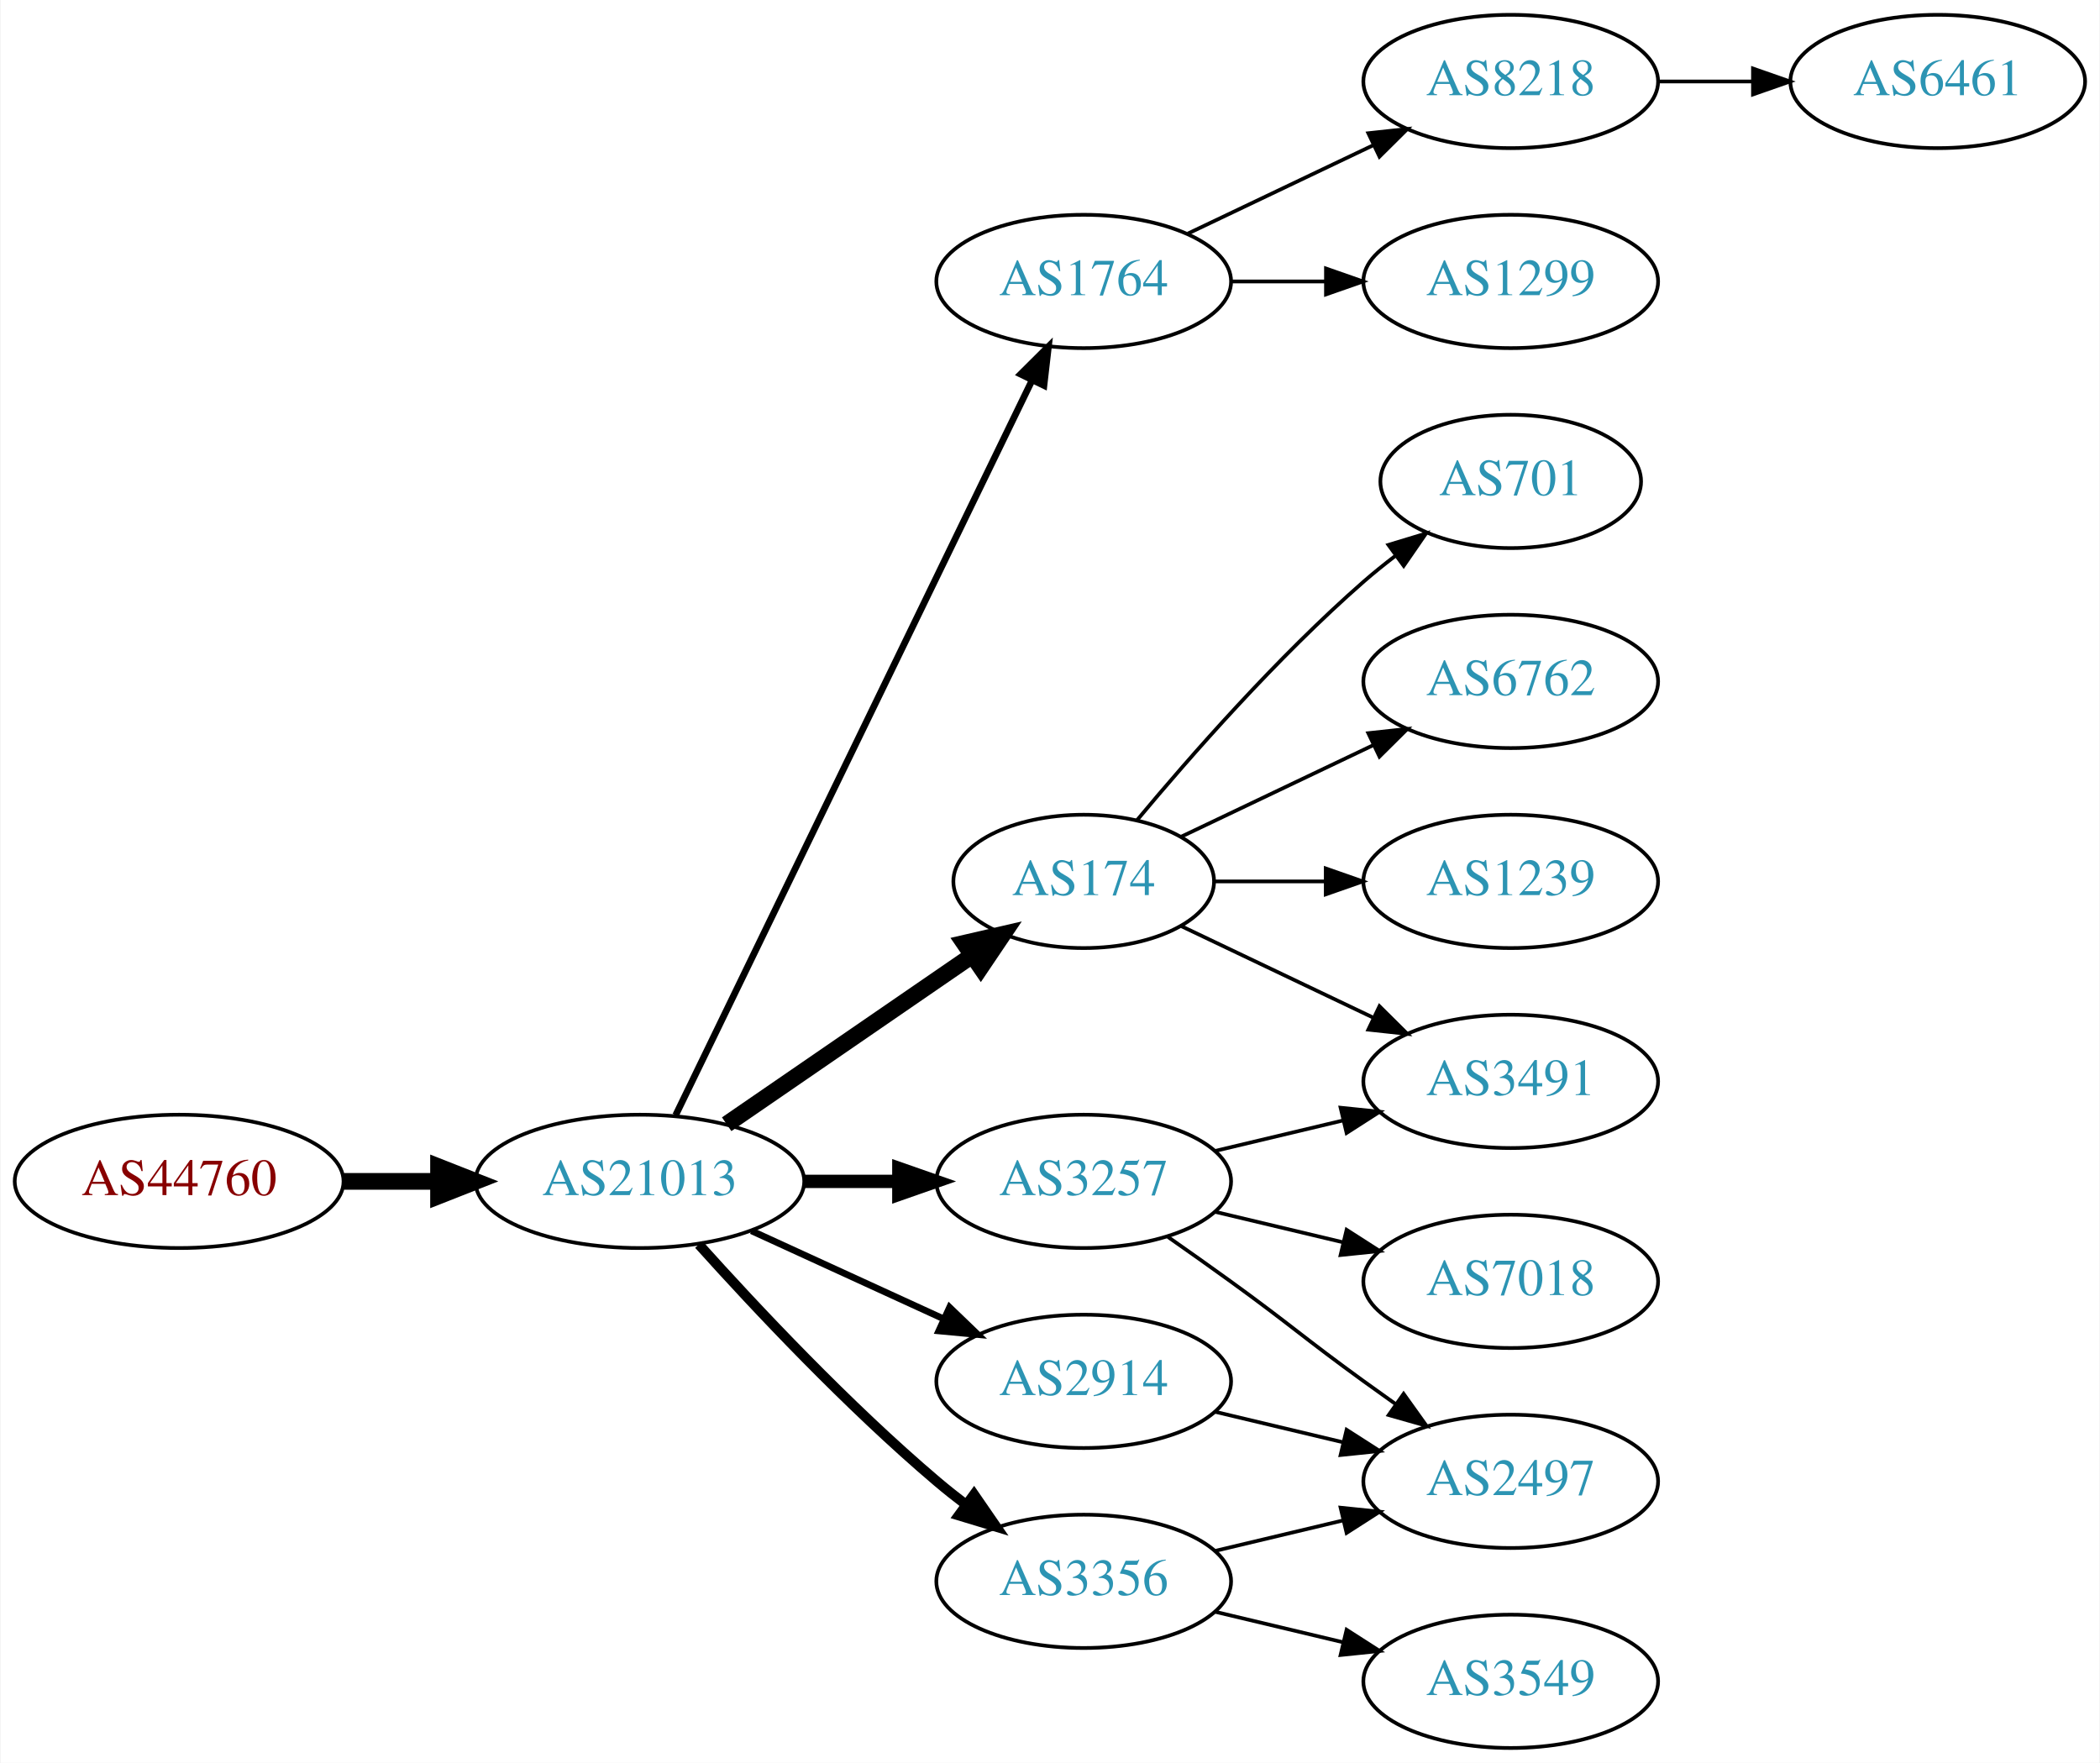
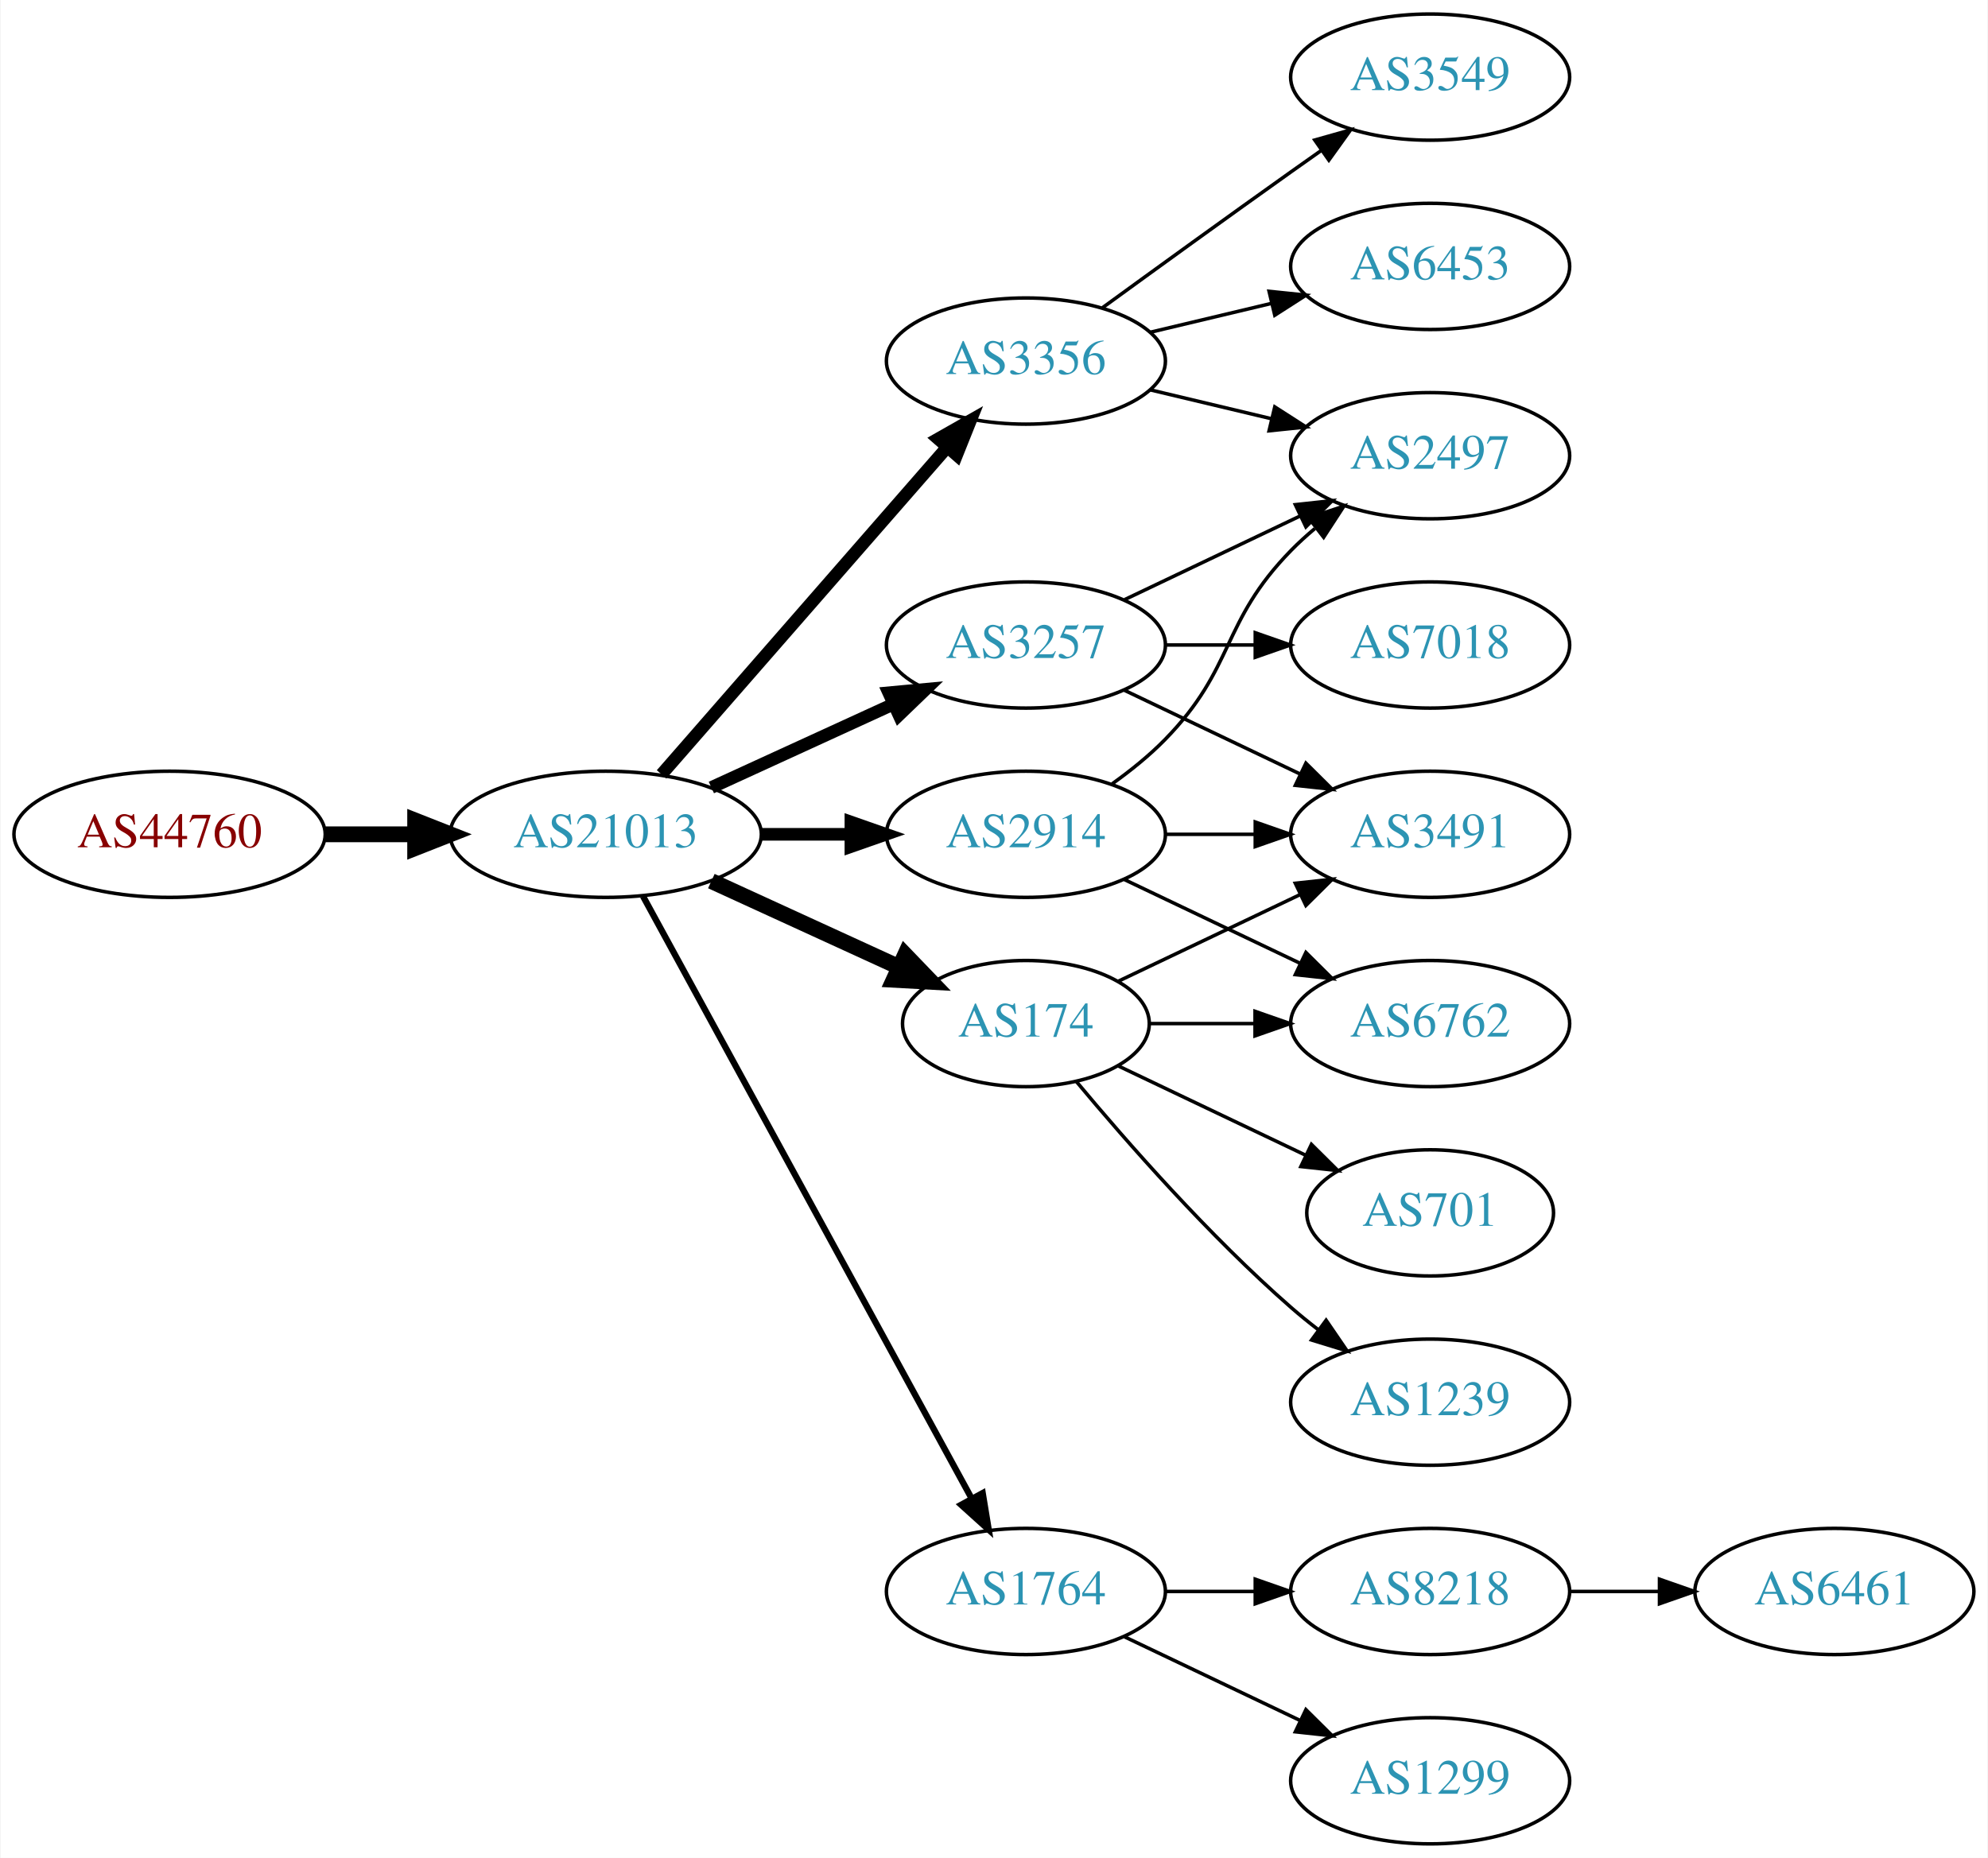
- <svg xmlns="http://www.w3.org/2000/svg" xmlns:xlink="http://www.w3.org/1999/xlink" width="567pt" height="476pt" viewBox="0.00 0.00 566.66 476.00">
-   <g id="graph0" class="graph" transform="scale(1 1) rotate(0) translate(4 472)">
-     <polygon fill="white" stroke="none" points="-4,4 -4,-472 562.663,-472 562.663,4 -4,4" />
+ <svg xmlns="http://www.w3.org/2000/svg" xmlns:xlink="http://www.w3.org/1999/xlink" width="567pt" height="530pt" viewBox="0.00 0.00 566.66 530.00">
+   <g id="graph0" class="graph" transform="scale(1 1) rotate(0) translate(4 526)">
+     <polygon fill="white" stroke="none" points="-4,4 -4,-526 562.663,-526 562.663,4 -4,4" />
    <g id="node1" class="node">
      <g id="a_node1">
        <a xlink:href="/asn/44760" xlink:title="AS44760 ~ Skidata AG [AT]">
-           <ellipse fill="#ffffff" stroke="black" cx="44.196" cy="-153" rx="44.393" ry="18" />
-           <text text-anchor="middle" x="44.196" y="-149.3" font-family="Times,serif" font-size="14.00" fill="#880000">AS44760</text>
+           <ellipse fill="#ffffff" stroke="black" cx="44.196" cy="-288" rx="44.393" ry="18" />
+           <text text-anchor="middle" x="44.196" y="-284.3" font-family="Times,serif" font-size="14.00" fill="#880000">AS44760</text>
        </a>
      </g>
    </g>
    <g id="node2" class="node">
      <g id="a_node2">
        <a xlink:href="/asn/21013" xlink:title="AS21013 ~ Wels, AT [AT]">
-           <ellipse fill="#ffffff" stroke="black" cx="168.588" cy="-153" rx="44.393" ry="18" />
-           <text text-anchor="middle" x="168.588" y="-149.3" font-family="Times,serif" font-size="14.00" fill="#2c94b3">AS21013</text>
+           <ellipse fill="#ffffff" stroke="black" cx="168.588" cy="-288" rx="44.393" ry="18" />
+           <text text-anchor="middle" x="168.588" y="-284.3" font-family="Times,serif" font-size="14.00" fill="#2c94b3">AS21013</text>
        </a>
      </g>
    </g>
    <g id="edge1" class="edge">
-       <path fill="none" stroke="black" stroke-width="4.5" d="M88.692,-153C96.898,-153 105.569,-153 114.041,-153" />
-       <polygon fill="black" stroke="black" stroke-width="4.5" points="114.233,-156.938 124.233,-153 114.233,-149.063 114.233,-156.938" />
+       <path fill="none" stroke="black" stroke-width="4.5" d="M88.692,-288C96.898,-288 105.569,-288 114.041,-288" />
+       <polygon fill="black" stroke="black" stroke-width="4.5" points="114.233,-291.938 124.233,-288 114.233,-284.063 114.233,-291.938" />
    </g>
    <g id="node3" class="node">
      <g id="a_node3">
-         <a xlink:href="/asn/1764" xlink:title="AS1764 ~ NEXTLAYER-AS [AT]">
-           <ellipse fill="#ffffff" stroke="black" cx="288.431" cy="-396" rx="39.794" ry="18" />
-           <text text-anchor="middle" x="288.431" y="-392.3" font-family="Times,serif" font-size="14.00" fill="#2c94b3">AS1764</text>
+         <a xlink:href="/asn/3257" xlink:title="AS3257 ~ GTT [DE]">
+           <ellipse fill="#ffffff" stroke="black" cx="288.431" cy="-342" rx="39.794" ry="18" />
+           <text text-anchor="middle" x="288.431" y="-338.3" font-family="Times,serif" font-size="14.00" fill="#2c94b3">AS3257</text>
        </a>
      </g>
    </g>
    <g id="edge2" class="edge">
-       <path fill="none" stroke="black" stroke-width="1.8" d="M178.253,-170.868C198.734,-213.101 250.221,-319.272 274.447,-369.227" />
-       <polygon fill="black" stroke="black" stroke-width="1.8" points="271.399,-370.963 278.912,-378.433 277.697,-367.908 271.399,-370.963" />
+       <path fill="none" stroke="black" stroke-width="3.6" d="M198.718,-301.348C214.329,-308.502 233.727,-317.391 250.399,-325.03" />
+       <polygon fill="black" stroke="black" stroke-width="3.6" points="249.302,-328.378 259.851,-329.362 252.218,-322.014 249.302,-328.378" />
    </g>
    <g id="node4" class="node">
      <g id="a_node4">
-         <a xlink:href="/asn/3257" xlink:title="AS3257 ~ GTT [DE]">
-           <ellipse fill="#ffffff" stroke="black" cx="288.431" cy="-153" rx="39.794" ry="18" />
-           <text text-anchor="middle" x="288.431" y="-149.3" font-family="Times,serif" font-size="14.00" fill="#2c94b3">AS3257</text>
-         </a>
-       </g>
-     </g>
-     <g id="edge3" class="edge">
-       <path fill="none" stroke="black" stroke-width="3.6" d="M212.799,-153C221.112,-153 229.875,-153 238.357,-153" />
-       <polygon fill="black" stroke="black" stroke-width="3.6" points="238.516,-156.5 248.516,-153 238.516,-149.5 238.516,-156.5" />
-     </g>
-     <g id="node5" class="node">
-       <g id="a_node5">
        <a xlink:href="/asn/174" xlink:title="AS174 ~ Cogent Communications [US]">
          <ellipse fill="#ffffff" stroke="black" cx="288.431" cy="-234" rx="35.194" ry="18" />
          <text text-anchor="middle" x="288.431" y="-230.3" font-family="Times,serif" font-size="14.00" fill="#2c94b3">AS174</text>
        </a>
      </g>
    </g>
+     <g id="edge3" class="edge">
+       <path fill="none" stroke="black" stroke-width="4.5" d="M198.718,-274.652C214.935,-267.22 235.238,-257.917 252.327,-250.086" />
+       <polygon fill="black" stroke="black" stroke-width="4.5" points="253.994,-253.653 261.444,-245.908 250.713,-246.494 253.994,-253.653" />
+     </g>
+     <g id="node5" class="node">
+       <g id="a_node5">
+         <a xlink:href="/asn/3356" xlink:title="AS3356 ~ Level 3 Parent, LLC [US]">
+           <ellipse fill="#ffffff" stroke="black" cx="288.431" cy="-423" rx="39.794" ry="18" />
+           <text text-anchor="middle" x="288.431" y="-419.3" font-family="Times,serif" font-size="14.00" fill="#2c94b3">AS3356</text>
+         </a>
+       </g>
+     </g>
    <g id="edge4" class="edge">
-       <path fill="none" stroke="black" stroke-width="4.5" d="M192.031,-168.426C210.846,-181.359 237.843,-199.915 258.319,-213.99" />
-       <polygon fill="black" stroke="black" stroke-width="4.5" points="256.181,-217.298 266.652,-219.718 260.642,-210.808 256.181,-217.298" />
+       <path fill="none" stroke="black" stroke-width="3.6" d="M184.513,-305.098C205.056,-328.631 242.175,-371.155 265.771,-398.187" />
+       <polygon fill="black" stroke="black" stroke-width="3.6" points="263.414,-400.809 272.627,-406.041 268.688,-396.206 263.414,-400.809" />
    </g>
    <g id="node6" class="node">
      <g id="a_node6">
-         <a xlink:href="/asn/3356" xlink:title="AS3356 ~ Level 3 Parent, LLC [US]">
-           <ellipse fill="#ffffff" stroke="black" cx="288.431" cy="-45" rx="39.794" ry="18" />
-           <text text-anchor="middle" x="288.431" y="-41.3" font-family="Times,serif" font-size="14.00" fill="#2c94b3">AS3356</text>
+         <a xlink:href="/asn/1764" xlink:title="AS1764 ~ NEXTLAYER-AS [AT]">
+           <ellipse fill="#ffffff" stroke="black" cx="288.431" cy="-72" rx="39.794" ry="18" />
+           <text text-anchor="middle" x="288.431" y="-68.3" font-family="Times,serif" font-size="14.00" fill="#2c94b3">AS1764</text>
        </a>
      </g>
    </g>
    <g id="edge5" class="edge">
-       <path fill="none" stroke="black" stroke-width="2.7" d="M184.521,-135.956C199.847,-118.903 224.782,-92.35 248.784,-72 251.281,-69.883 253.942,-67.768 256.653,-65.707" />
-       <polygon fill="black" stroke="black" stroke-width="2.7" points="258.819,-68.459 264.83,-59.734 254.69,-62.806 258.819,-68.459" />
+       <path fill="none" stroke="black" stroke-width="1.8" d="M179.232,-270.324C199.913,-232.416 248.626,-143.127 273.005,-98.442" />
+       <polygon fill="black" stroke="black" stroke-width="1.8" points="276.102,-100.072 277.819,-89.618 269.957,-96.72 276.102,-100.072" />
    </g>
    <g id="node7" class="node">
      <g id="a_node7">
        <a xlink:href="/asn/2914" xlink:title="AS2914 ~ NTT America, Inc. [US]">
-           <ellipse fill="#ffffff" stroke="black" cx="288.431" cy="-99" rx="39.794" ry="18" />
-           <text text-anchor="middle" x="288.431" y="-95.3" font-family="Times,serif" font-size="14.00" fill="#2c94b3">AS2914</text>
+           <ellipse fill="#ffffff" stroke="black" cx="288.431" cy="-288" rx="39.794" ry="18" />
+           <text text-anchor="middle" x="288.431" y="-284.3" font-family="Times,serif" font-size="14.00" fill="#2c94b3">AS2914</text>
        </a>
      </g>
    </g>
    <g id="edge6" class="edge">
-       <path fill="none" stroke="black" stroke-width="1.8" d="M198.718,-139.652C214.329,-132.498 233.727,-123.609 250.399,-115.97" />
-       <polygon fill="black" stroke="black" stroke-width="1.8" points="252.218,-118.986 259.851,-111.638 249.302,-112.622 252.218,-118.986" />
+       <path fill="none" stroke="black" stroke-width="3.6" d="M212.799,-288C221.112,-288 229.875,-288 238.357,-288" />
+       <polygon fill="black" stroke="black" stroke-width="3.6" points="238.516,-291.5 248.516,-288 238.516,-284.5 238.516,-291.5" />
+     </g>
+     <g id="node9" class="node">
+       <g id="a_node9">
+         <a xlink:href="/asn/2497" xlink:title="AS2497 ~ Internet Initiative Japan Inc. [JP]">
+           <ellipse fill="#ffffff" stroke="black" cx="403.724" cy="-396" rx="39.794" ry="18" />
+           <text text-anchor="middle" x="403.724" y="-392.3" font-family="Times,serif" font-size="14.00" fill="#2c94b3">AS2497</text>
+         </a>
+       </g>
+     </g>
+     <g id="edge16" class="edge">
+       <path fill="none" stroke="black" d="M316.567,-354.934C331.561,-362.081 350.382,-371.052 366.605,-378.785" />
+       <polygon fill="black" stroke="black" points="365.276,-382.028 375.809,-383.171 368.288,-375.709 365.276,-382.028" />
+     </g>
+     <g id="node13" class="node">
+       <g id="a_node13">
+         <a xlink:href="/asn/3491" xlink:title="AS3491 ~ PCCW Global, Inc. [US]">
+           <ellipse fill="#ffffff" stroke="black" cx="403.724" cy="-288" rx="39.794" ry="18" />
+           <text text-anchor="middle" x="403.724" y="-284.3" font-family="Times,serif" font-size="14.00" fill="#2c94b3">AS3491</text>
+         </a>
+       </g>
+     </g>
+     <g id="edge15" class="edge">
+       <path fill="none" stroke="black" d="M316.567,-329.066C331.561,-321.919 350.382,-312.948 366.605,-305.215" />
+       <polygon fill="black" stroke="black" points="368.288,-308.291 375.809,-300.829 365.276,-301.972 368.288,-308.291" />
+     </g>
+     <g id="node15" class="node">
+       <g id="a_node15">
+         <a xlink:href="/asn/7018" xlink:title="AS7018 ~ AT&amp;T Services, Inc. [US]">
+           <ellipse fill="#ffffff" stroke="black" cx="403.724" cy="-342" rx="39.794" ry="18" />
+           <text text-anchor="middle" x="403.724" y="-338.3" font-family="Times,serif" font-size="14.00" fill="#2c94b3">AS7018</text>
+         </a>
+       </g>
+     </g>
+     <g id="edge14" class="edge">
+       <path fill="none" stroke="black" d="M328.103,-342C336.306,-342 345.07,-342 353.602,-342" />
+       <polygon fill="black" stroke="black" points="353.841,-345.5 363.841,-342 353.841,-338.5 353.841,-345.5" />
+     </g>
+     <g id="node11" class="node">
+       <g id="a_node11">
+         <a xlink:href="/asn/6762" xlink:title="AS6762 ~ TELECOM ITALIA SPARKLE S.p.A. [IT]">
+           <ellipse fill="#ffffff" stroke="black" cx="403.724" cy="-234" rx="39.794" ry="18" />
+           <text text-anchor="middle" x="403.724" y="-230.3" font-family="Times,serif" font-size="14.00" fill="#2c94b3">AS6762</text>
+         </a>
+       </g>
+     </g>
+     <g id="edge10" class="edge">
+       <path fill="none" stroke="black" d="M323.73,-234C333.107,-234 343.457,-234 353.492,-234" />
+       <polygon fill="black" stroke="black" points="353.781,-237.5 363.781,-234 353.781,-230.5 353.781,-237.5" />
+     </g>
+     <g id="node12" class="node">
+       <g id="a_node12">
+         <a xlink:href="/asn/701" xlink:title="AS701 ~ UUNET [US]">
+           <ellipse fill="#ffffff" stroke="black" cx="403.724" cy="-180" rx="35.194" ry="18" />
+           <text text-anchor="middle" x="403.724" y="-176.3" font-family="Times,serif" font-size="14.00" fill="#2c94b3">AS701</text>
+         </a>
+       </g>
+     </g>
+     <g id="edge11" class="edge">
+       <path fill="none" stroke="black" d="M314.856,-221.881C330.599,-214.378 351.021,-204.644 368.214,-196.449" />
+       <polygon fill="black" stroke="black" points="369.862,-199.54 377.383,-192.078 366.85,-193.221 369.862,-199.54" />
+     </g>
+     <g id="edge12" class="edge">
+       <path fill="none" stroke="black" d="M314.856,-246.119C330.159,-253.413 349.882,-262.814 366.764,-270.86" />
+       <polygon fill="black" stroke="black" points="365.271,-274.026 375.804,-275.169 368.283,-267.707 365.271,-274.026" />
+     </g>
+     <g id="node14" class="node">
+       <g id="a_node14">
+         <a xlink:href="/asn/1239" xlink:title="AS1239 ~ Sprint [US]">
+           <ellipse fill="#ffffff" stroke="black" cx="403.724" cy="-126" rx="39.794" ry="18" />
+           <text text-anchor="middle" x="403.724" y="-122.3" font-family="Times,serif" font-size="14.00" fill="#2c94b3">AS1239</text>
+         </a>
+       </g>
+     </g>
+     <g id="edge13" class="edge">
+       <path fill="none" stroke="black" d="M302.796,-217.501C317.051,-200.404 340.746,-173.381 364.077,-153 366.543,-150.846 369.182,-148.706 371.879,-146.628" />
+       <polygon fill="black" stroke="black" points="374.052,-149.375 380.033,-140.63 369.904,-143.736 374.052,-149.375" />
    </g>
    <g id="node8" class="node">
      <g id="a_node8">
-         <a xlink:href="/asn/8218" xlink:title="AS8218 ~ legacy Neotelecoms [FR]">
+         <a xlink:href="/asn/3549" xlink:title="AS3549 ~ Level 3 Parent, LLC [US]">
+           <ellipse fill="#ffffff" stroke="black" cx="403.724" cy="-504" rx="39.794" ry="18" />
+           <text text-anchor="middle" x="403.724" y="-500.3" font-family="Times,serif" font-size="14.00" fill="#2c94b3">AS3549</text>
+         </a>
+       </g>
+     </g>
+     <g id="edge7" class="edge">
+       <path fill="none" stroke="black" d="M310.279,-438.222C325.213,-449.091 345.827,-464.025 364.077,-477 366.898,-479.005 369.841,-481.085 372.789,-483.159" />
+       <polygon fill="black" stroke="black" points="370.816,-486.05 381.013,-488.926 374.835,-480.319 370.816,-486.05" />
+     </g>
+     <g id="edge8" class="edge">
+       <path fill="none" stroke="black" d="M324.038,-414.752C334.909,-412.162 347.064,-409.265 358.506,-406.538" />
+       <polygon fill="black" stroke="black" points="359.412,-409.92 368.328,-404.197 357.789,-403.111 359.412,-409.92" />
+     </g>
+     <g id="node10" class="node">
+       <g id="a_node10">
+         <a xlink:href="/asn/6453" xlink:title="AS6453 ~ TATA COMMUNICATIONS (AMERICA) INC [US]">
          <ellipse fill="#ffffff" stroke="black" cx="403.724" cy="-450" rx="39.794" ry="18" />
-           <text text-anchor="middle" x="403.724" y="-446.3" font-family="Times,serif" font-size="14.00" fill="#2c94b3">AS8218</text>
-         </a>
-       </g>
-     </g>
-     <g id="edge7" class="edge">
-       <path fill="none" stroke="black" d="M316.567,-408.934C331.561,-416.081 350.382,-425.052 366.605,-432.785" />
-       <polygon fill="black" stroke="black" points="365.276,-436.028 375.809,-437.171 368.288,-429.709 365.276,-436.028" />
-     </g>
-     <g id="node9" class="node">
-       <g id="a_node9">
-         <a xlink:href="/asn/1299" xlink:title="AS1299 ~ Telia Carrier [EU]">
-           <ellipse fill="#ffffff" stroke="black" cx="403.724" cy="-396" rx="39.794" ry="18" />
-           <text text-anchor="middle" x="403.724" y="-392.3" font-family="Times,serif" font-size="14.00" fill="#2c94b3">AS1299</text>
-         </a>
-       </g>
-     </g>
-     <g id="edge8" class="edge">
-       <path fill="none" stroke="black" d="M328.103,-396C336.306,-396 345.07,-396 353.602,-396" />
-       <polygon fill="black" stroke="black" points="353.841,-399.5 363.841,-396 353.841,-392.5 353.841,-399.5" />
-     </g>
-     <g id="node11" class="node">
-       <g id="a_node11">
-         <a xlink:href="/asn/3491" xlink:title="AS3491 ~ PCCW Global, Inc. [US]">
-           <ellipse fill="#ffffff" stroke="black" cx="403.724" cy="-180" rx="39.794" ry="18" />
-           <text text-anchor="middle" x="403.724" y="-176.3" font-family="Times,serif" font-size="14.00" fill="#2c94b3">AS3491</text>
-         </a>
-       </g>
-     </g>
-     <g id="edge10" class="edge">
-       <path fill="none" stroke="black" d="M324.038,-161.248C334.909,-163.838 347.064,-166.735 358.506,-169.462" />
-       <polygon fill="black" stroke="black" points="357.789,-172.889 368.328,-171.803 359.412,-166.08 357.789,-172.889" />
-     </g>
-     <g id="node12" class="node">
-       <g id="a_node12">
-         <a xlink:href="/asn/7018" xlink:title="AS7018 ~ AT&amp;T Services, Inc. [US]">
-           <ellipse fill="#ffffff" stroke="black" cx="403.724" cy="-126" rx="39.794" ry="18" />
-           <text text-anchor="middle" x="403.724" y="-122.3" font-family="Times,serif" font-size="14.00" fill="#2c94b3">AS7018</text>
-         </a>
-       </g>
-     </g>
-     <g id="edge11" class="edge">
-       <path fill="none" stroke="black" d="M324.038,-144.752C334.909,-142.162 347.064,-139.265 358.506,-136.538" />
-       <polygon fill="black" stroke="black" points="359.412,-139.92 368.328,-134.197 357.789,-133.111 359.412,-139.92" />
-     </g>
-     <g id="node13" class="node">
-       <g id="a_node13">
-         <a xlink:href="/asn/2497" xlink:title="AS2497 ~ Internet Initiative Japan Inc. [JP]">
-           <ellipse fill="#ffffff" stroke="black" cx="403.724" cy="-72" rx="39.794" ry="18" />
-           <text text-anchor="middle" x="403.724" y="-68.3" font-family="Times,serif" font-size="14.00" fill="#2c94b3">AS2497</text>
-         </a>
-       </g>
-     </g>
-     <g id="edge12" class="edge">
-       <path fill="none" stroke="black" d="M311.188,-137.991C316.722,-134.121 322.641,-129.936 328.077,-126 344.277,-114.271 347.877,-110.729 364.077,-99 366.88,-96.971 369.812,-94.875 372.752,-92.79" />
-       <polygon fill="black" stroke="black" points="374.803,-95.627 380.967,-87.009 370.775,-89.903 374.803,-95.627" />
-     </g>
-     <g id="edge14" class="edge">
-       <path fill="none" stroke="black" d="M314.856,-221.881C330.159,-214.587 349.882,-205.186 366.764,-197.14" />
-       <polygon fill="black" stroke="black" points="368.283,-200.293 375.804,-192.831 365.271,-193.974 368.283,-200.293" />
-     </g>
-     <g id="node14" class="node">
-       <g id="a_node14">
-         <a xlink:href="/asn/701" xlink:title="AS701 ~ UUNET [US]">
-           <ellipse fill="#ffffff" stroke="black" cx="403.724" cy="-342" rx="35.194" ry="18" />
-           <text text-anchor="middle" x="403.724" y="-338.3" font-family="Times,serif" font-size="14.00" fill="#2c94b3">AS701</text>
-         </a>
-       </g>
-     </g>
-     <g id="edge13" class="edge">
-       <path fill="none" stroke="black" d="M302.796,-250.499C317.051,-267.596 340.746,-294.619 364.077,-315 366.747,-317.332 369.62,-319.648 372.55,-321.886" />
-       <polygon fill="black" stroke="black" points="370.701,-324.87 380.841,-327.939 374.828,-319.216 370.701,-324.87" />
-     </g>
-     <g id="node15" class="node">
-       <g id="a_node15">
-         <a xlink:href="/asn/6762" xlink:title="AS6762 ~ TELECOM ITALIA SPARKLE S.p.A. [IT]">
-           <ellipse fill="#ffffff" stroke="black" cx="403.724" cy="-288" rx="39.794" ry="18" />
-           <text text-anchor="middle" x="403.724" y="-284.3" font-family="Times,serif" font-size="14.00" fill="#2c94b3">AS6762</text>
-         </a>
-       </g>
-     </g>
-     <g id="edge15" class="edge">
-       <path fill="none" stroke="black" d="M314.856,-246.119C330.159,-253.413 349.882,-262.814 366.764,-270.86" />
-       <polygon fill="black" stroke="black" points="365.271,-274.026 375.804,-275.169 368.283,-267.707 365.271,-274.026" />
+           <text text-anchor="middle" x="403.724" y="-446.3" font-family="Times,serif" font-size="14.00" fill="#2c94b3">AS6453</text>
+         </a>
+       </g>
+     </g>
+     <g id="edge9" class="edge">
+       <path fill="none" stroke="black" d="M324.038,-431.248C334.909,-433.838 347.064,-436.735 358.506,-439.462" />
+       <polygon fill="black" stroke="black" points="357.789,-442.889 368.328,-441.803 359.412,-436.08 357.789,-442.889" />
    </g>
    <g id="node16" class="node">
      <g id="a_node16">
-         <a xlink:href="/asn/1239" xlink:title="AS1239 ~ Sprint [US]">
-           <ellipse fill="#ffffff" stroke="black" cx="403.724" cy="-234" rx="39.794" ry="18" />
-           <text text-anchor="middle" x="403.724" y="-230.3" font-family="Times,serif" font-size="14.00" fill="#2c94b3">AS1239</text>
-         </a>
-       </g>
-     </g>
-     <g id="edge16" class="edge">
-       <path fill="none" stroke="black" d="M323.73,-234C333.107,-234 343.457,-234 353.492,-234" />
-       <polygon fill="black" stroke="black" points="353.781,-237.5 363.781,-234 353.781,-230.5 353.781,-237.5" />
-     </g>
-     <g id="edge18" class="edge">
-       <path fill="none" stroke="black" d="M324.038,-53.248C334.909,-55.838 347.064,-58.735 358.506,-61.462" />
-       <polygon fill="black" stroke="black" points="357.789,-64.889 368.328,-63.803 359.412,-58.08 357.789,-64.889" />
+         <a xlink:href="/asn/8218" xlink:title="AS8218 ~ legacy Neotelecoms [FR]">
+           <ellipse fill="#ffffff" stroke="black" cx="403.724" cy="-72" rx="39.794" ry="18" />
+           <text text-anchor="middle" x="403.724" y="-68.3" font-family="Times,serif" font-size="14.00" fill="#2c94b3">AS8218</text>
+         </a>
+       </g>
+     </g>
+     <g id="edge17" class="edge">
+       <path fill="none" stroke="black" d="M328.103,-72C336.306,-72 345.07,-72 353.602,-72" />
+       <polygon fill="black" stroke="black" points="353.841,-75.5 363.841,-72 353.841,-68.5 353.841,-75.5" />
    </g>
    <g id="node17" class="node">
      <g id="a_node17">
-         <a xlink:href="/asn/3549" xlink:title="AS3549 ~ Level 3 Parent, LLC [US]">
+         <a xlink:href="/asn/1299" xlink:title="AS1299 ~ Telia Carrier [EU]">
          <ellipse fill="#ffffff" stroke="black" cx="403.724" cy="-18" rx="39.794" ry="18" />
-           <text text-anchor="middle" x="403.724" y="-14.3" font-family="Times,serif" font-size="14.00" fill="#2c94b3">AS3549</text>
-         </a>
-       </g>
-     </g>
-     <g id="edge17" class="edge">
-       <path fill="none" stroke="black" d="M324.038,-36.752C334.909,-34.162 347.064,-31.265 358.506,-28.538" />
-       <polygon fill="black" stroke="black" points="359.412,-31.92 368.328,-26.197 357.789,-25.111 359.412,-31.92" />
+           <text text-anchor="middle" x="403.724" y="-14.3" font-family="Times,serif" font-size="14.00" fill="#2c94b3">AS1299</text>
+         </a>
+       </g>
+     </g>
+     <g id="edge18" class="edge">
+       <path fill="none" stroke="black" d="M316.567,-59.066C331.561,-51.919 350.382,-42.948 366.605,-35.215" />
+       <polygon fill="black" stroke="black" points="368.288,-38.291 375.809,-30.829 365.276,-31.972 368.288,-38.291" />
+     </g>
+     <g id="edge21" class="edge">
+       <path fill="none" stroke="black" d="M313.025,-302.389C318.281,-306.148 323.613,-310.437 328.077,-315 348.25,-335.617 343.905,-348.383 364.077,-369 366.17,-371.139 368.453,-373.218 370.83,-375.21" />
+       <polygon fill="black" stroke="black" points="369.074,-378.275 379.13,-381.611 373.349,-372.732 369.074,-378.275" />
+     </g>
+     <g id="edge20" class="edge">
+       <path fill="none" stroke="black" d="M316.567,-275.066C331.561,-267.919 350.382,-258.948 366.605,-251.215" />
+       <polygon fill="black" stroke="black" points="368.288,-254.291 375.809,-246.829 365.276,-247.972 368.288,-254.291" />
+     </g>
+     <g id="edge22" class="edge">
+       <path fill="none" stroke="black" d="M328.103,-288C336.306,-288 345.07,-288 353.602,-288" />
+       <polygon fill="black" stroke="black" points="353.841,-291.5 363.841,-288 353.841,-284.5 353.841,-291.5" />
+     </g>
+     <g id="node18" class="node">
+       <g id="a_node18">
+         <a xlink:href="/asn/6461" xlink:title="AS6461 ~ Zayo Bandwidth [US]">
+           <ellipse fill="#ffffff" stroke="black" cx="519.017" cy="-72" rx="39.794" ry="18" />
+           <text text-anchor="middle" x="519.017" y="-68.3" font-family="Times,serif" font-size="14.00" fill="#2c94b3">AS6461</text>
+         </a>
+       </g>
    </g>
    <g id="edge19" class="edge">
-       <path fill="none" stroke="black" d="M324.038,-90.752C334.909,-88.162 347.064,-85.265 358.506,-82.538" />
-       <polygon fill="black" stroke="black" points="359.412,-85.92 368.328,-80.197 357.789,-79.111 359.412,-85.92" />
-     </g>
-     <g id="node10" class="node">
-       <g id="a_node10">
-         <a xlink:href="/asn/6461" xlink:title="AS6461 ~ Zayo Bandwidth [US]">
-           <ellipse fill="#ffffff" stroke="black" cx="519.017" cy="-450" rx="39.794" ry="18" />
-           <text text-anchor="middle" x="519.017" y="-446.3" font-family="Times,serif" font-size="14.00" fill="#2c94b3">AS6461</text>
-         </a>
-       </g>
-     </g>
-     <g id="edge9" class="edge">
-       <path fill="none" stroke="black" d="M443.396,-450C451.599,-450 460.363,-450 468.895,-450" />
-       <polygon fill="black" stroke="black" points="469.134,-453.5 479.134,-450 469.134,-446.5 469.134,-453.5" />
+       <path fill="none" stroke="black" d="M443.396,-72C451.599,-72 460.363,-72 468.895,-72" />
+       <polygon fill="black" stroke="black" points="469.134,-75.5 479.134,-72 469.134,-68.5 469.134,-75.5" />
    </g>
  </g>
</svg>
